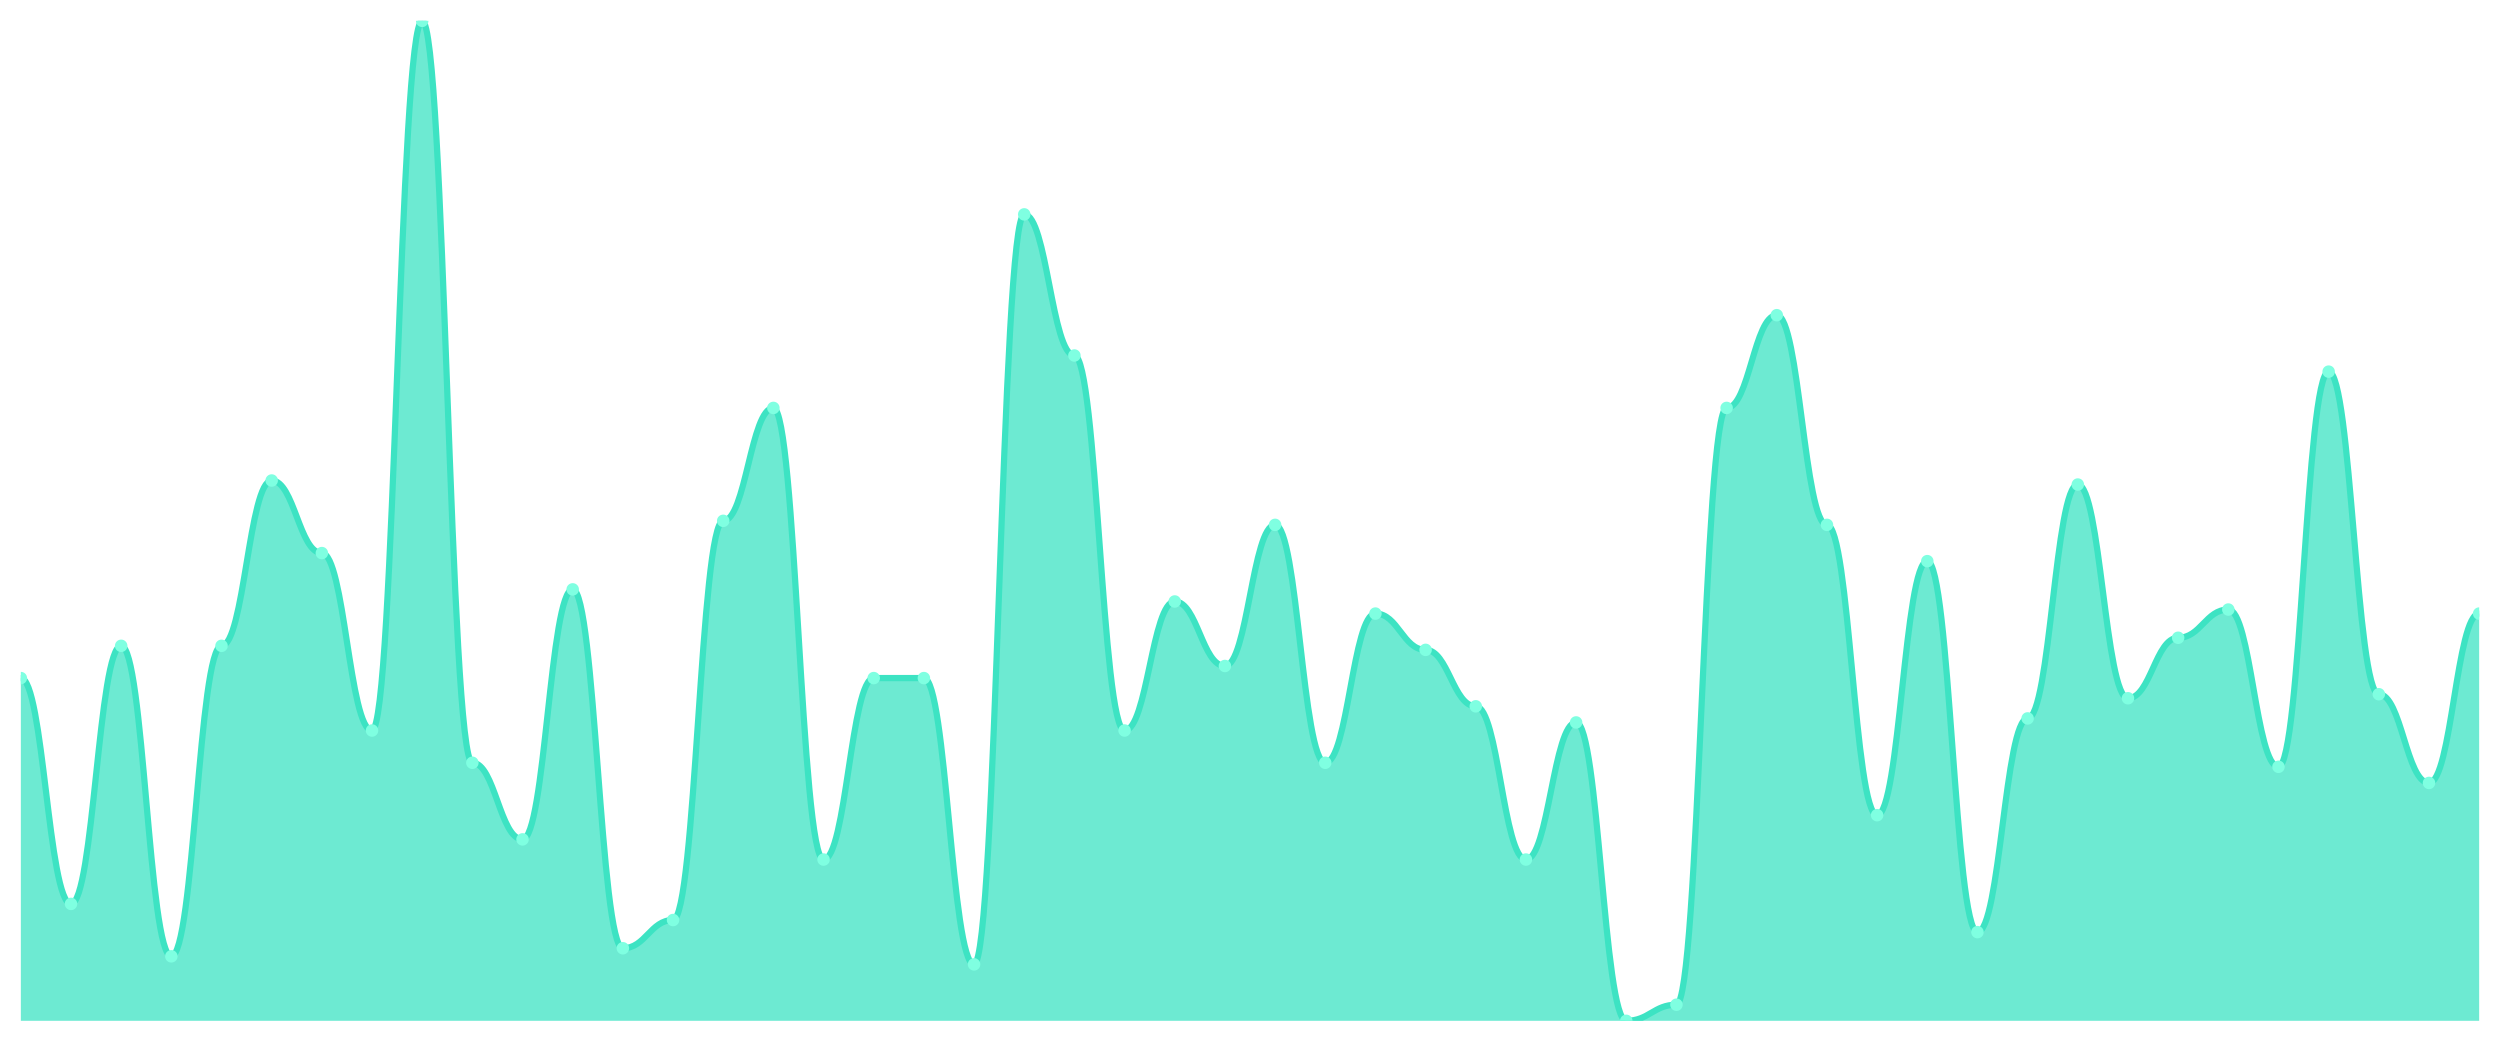
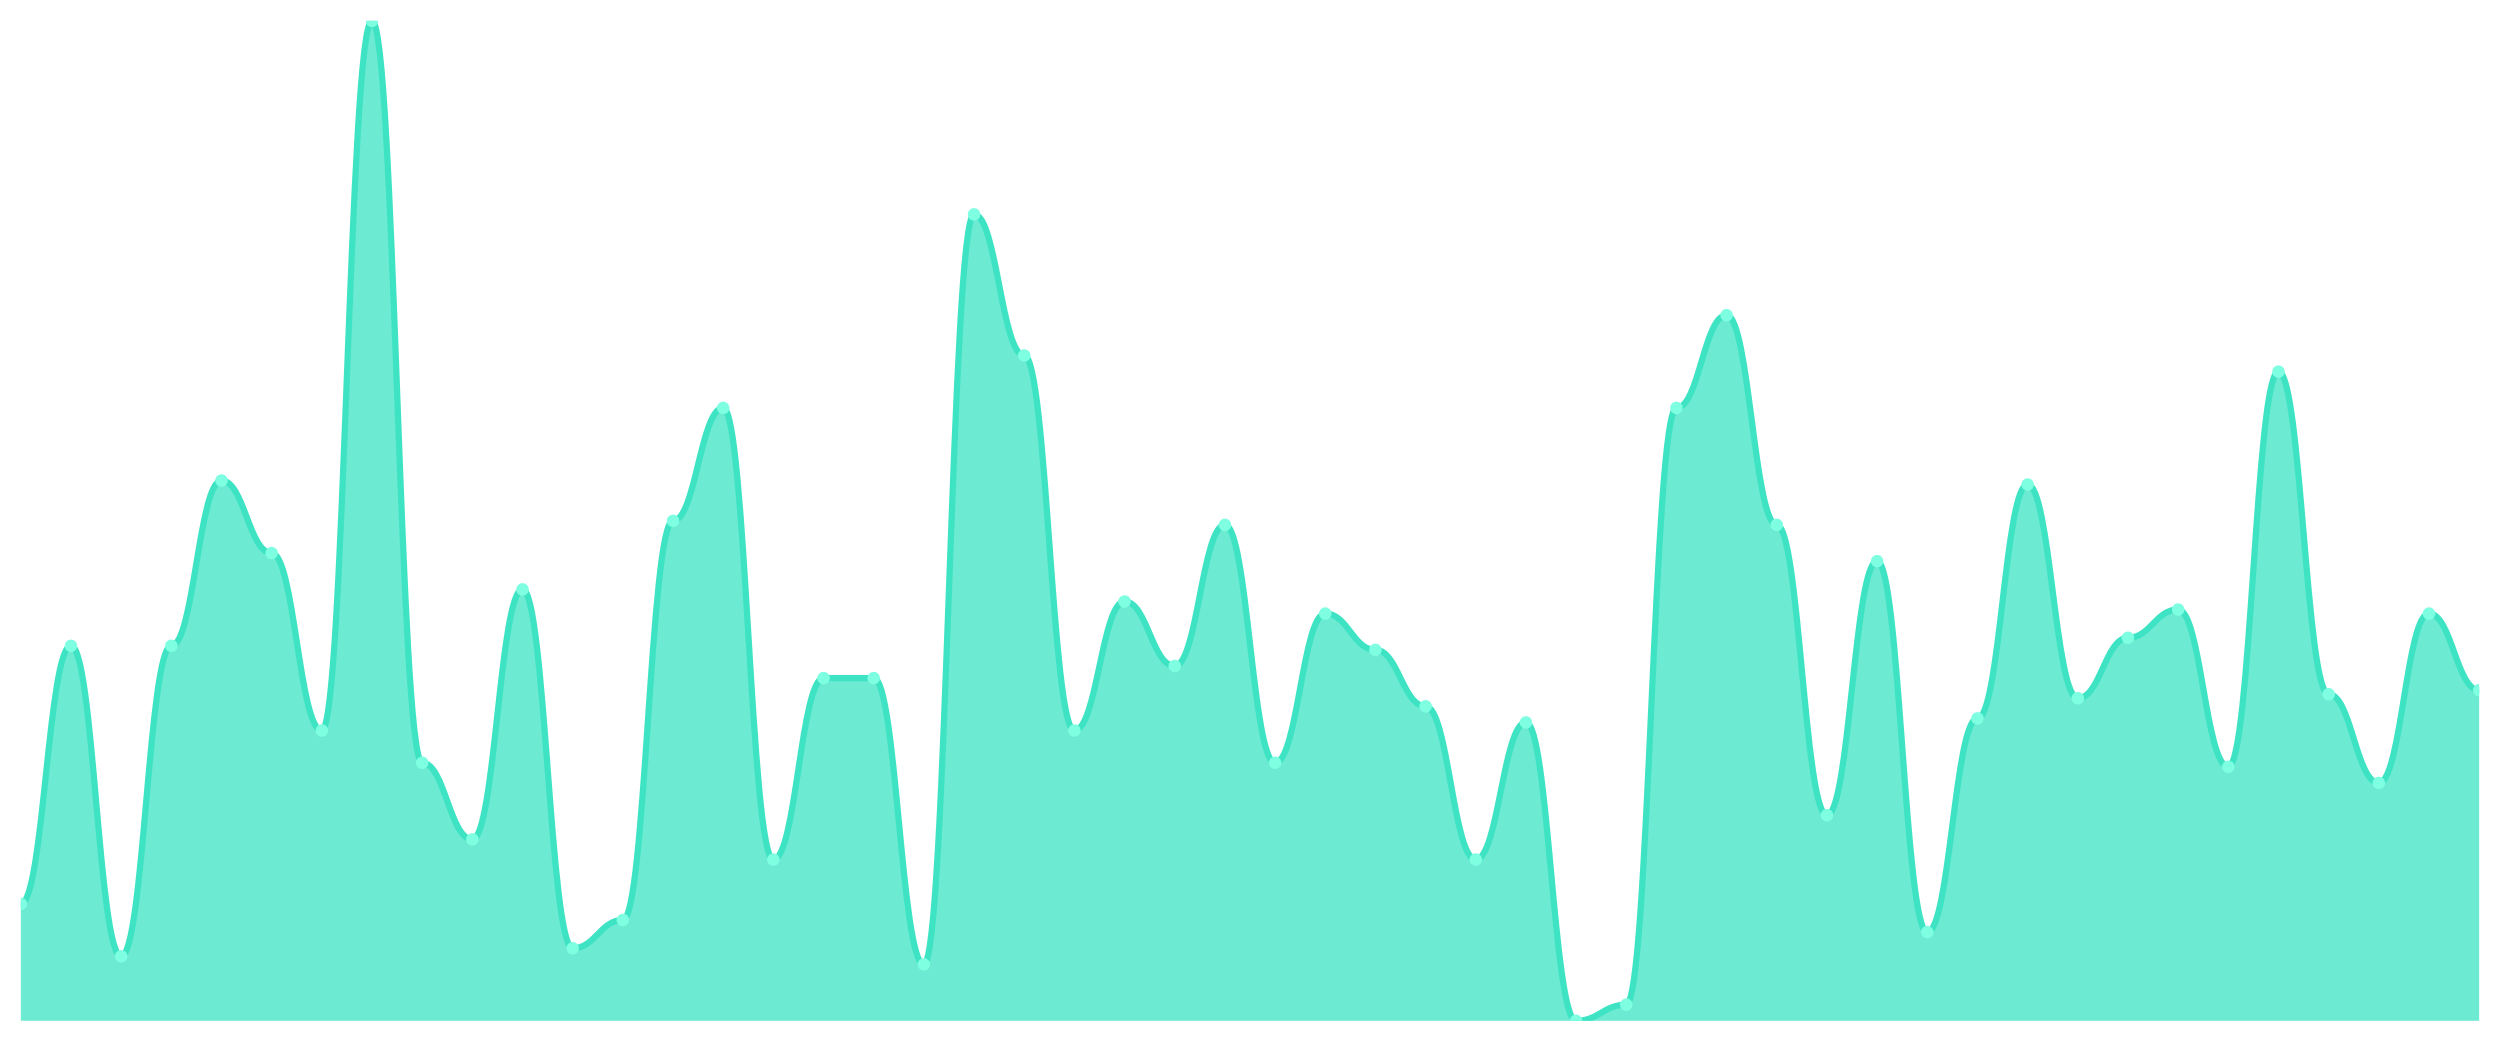
<svg xmlns="http://www.w3.org/2000/svg" viewBox="0 0 1200 500" width="1200" height="500">
  <defs>
    <clipPath id="c">
      <rect x="10" y="10" width="1180" height="480" />
    </clipPath>
  </defs>
  <rect width="1200" height="500" fill="none" />
  <g clip-path="url(#c)">
-     <path d="M 10,490 L 10,325.484 C 20.837,325.484 23.245,433.871 34.082,433.871 C 44.918,433.871 47.327,310 58.163,310 C 69,310 71.408,459.032 82.245,459.032 C 93.082,459.032 95.49,310 106.327,310 C 117.163,310 119.571,230.645 130.408,230.645 C 141.245,230.645 143.653,265.484 154.49,265.484 C 165.327,265.484 167.735,350.645 178.571,350.645 C 189.408,350.645 191.816,10 202.653,10 C 213.49,10 215.898,366.129 226.735,366.129 C 237.571,366.129 239.98,402.903 250.816,402.903 C 261.653,402.903 264.061,282.903 274.898,282.903 C 285.735,282.903 288.143,455.161 298.98,455.161 C 309.816,455.161 312.224,441.613 323.061,441.613 C 333.898,441.613 336.306,250 347.143,250 C 357.98,250 360.388,195.806 371.224,195.806 C 382.061,195.806 384.469,412.581 395.306,412.581 C 406.143,412.581 408.551,325.484 419.388,325.484 C 430.224,325.484 432.633,325.484 443.469,325.484 C 454.306,325.484 456.714,462.903 467.551,462.903 C 478.388,462.903 480.796,102.903 491.633,102.903 C 502.469,102.903 504.878,170.645 515.714,170.645 C 526.551,170.645 528.959,350.645 539.796,350.645 C 550.633,350.645 553.041,288.71 563.878,288.71 C 574.714,288.71 577.122,319.677 587.959,319.677 C 598.796,319.677 601.204,251.935 612.041,251.935 C 622.878,251.935 625.286,366.129 636.122,366.129 C 646.959,366.129 649.367,294.516 660.204,294.516 C 671.041,294.516 673.449,311.935 684.286,311.935 C 695.122,311.935 697.531,339.032 708.367,339.032 C 719.204,339.032 721.612,412.581 732.449,412.581 C 743.286,412.581 745.694,346.774 756.531,346.774 C 767.367,346.774 769.776,490 780.612,490 C 791.449,490 793.857,482.258 804.694,482.258 C 815.531,482.258 817.939,195.806 828.776,195.806 C 839.612,195.806 842.02,151.29 852.857,151.29 C 863.694,151.29 866.102,251.935 876.939,251.935 C 887.776,251.935 890.184,391.29 901.02,391.29 C 911.857,391.29 914.265,269.355 925.102,269.355 C 935.939,269.355 938.347,447.419 949.184,447.419 C 960.02,447.419 962.429,344.839 973.265,344.839 C 984.102,344.839 986.51,232.581 997.347,232.581 C 1008.184,232.581 1010.592,335.161 1021.429,335.161 C 1032.265,335.161 1034.673,306.129 1045.51,306.129 C 1056.347,306.129 1058.755,292.581 1069.592,292.581 C 1080.429,292.581 1082.837,368.065 1093.673,368.065 C 1104.51,368.065 1106.918,178.387 1117.755,178.387 C 1128.592,178.387 1131,333.226 1141.837,333.226 C 1152.673,333.226 1155.082,375.806 1165.918,375.806 C 1176.755,375.806 1179.163,294.516 1190,294.516 L 1190,490 Z" fill="rgba(61,227,195,0.75)" />
-     <path d="M 10,325.484 C 20.837,325.484 23.245,433.871 34.082,433.871 C 44.918,433.871 47.327,310 58.163,310 C 69,310 71.408,459.032 82.245,459.032 C 93.082,459.032 95.49,310 106.327,310 C 117.163,310 119.571,230.645 130.408,230.645 C 141.245,230.645 143.653,265.484 154.49,265.484 C 165.327,265.484 167.735,350.645 178.571,350.645 C 189.408,350.645 191.816,10 202.653,10 C 213.49,10 215.898,366.129 226.735,366.129 C 237.571,366.129 239.98,402.903 250.816,402.903 C 261.653,402.903 264.061,282.903 274.898,282.903 C 285.735,282.903 288.143,455.161 298.98,455.161 C 309.816,455.161 312.224,441.613 323.061,441.613 C 333.898,441.613 336.306,250 347.143,250 C 357.98,250 360.388,195.806 371.224,195.806 C 382.061,195.806 384.469,412.581 395.306,412.581 C 406.143,412.581 408.551,325.484 419.388,325.484 C 430.224,325.484 432.633,325.484 443.469,325.484 C 454.306,325.484 456.714,462.903 467.551,462.903 C 478.388,462.903 480.796,102.903 491.633,102.903 C 502.469,102.903 504.878,170.645 515.714,170.645 C 526.551,170.645 528.959,350.645 539.796,350.645 C 550.633,350.645 553.041,288.71 563.878,288.71 C 574.714,288.71 577.122,319.677 587.959,319.677 C 598.796,319.677 601.204,251.935 612.041,251.935 C 622.878,251.935 625.286,366.129 636.122,366.129 C 646.959,366.129 649.367,294.516 660.204,294.516 C 671.041,294.516 673.449,311.935 684.286,311.935 C 695.122,311.935 697.531,339.032 708.367,339.032 C 719.204,339.032 721.612,412.581 732.449,412.581 C 743.286,412.581 745.694,346.774 756.531,346.774 C 767.367,346.774 769.776,490 780.612,490 C 791.449,490 793.857,482.258 804.694,482.258 C 815.531,482.258 817.939,195.806 828.776,195.806 C 839.612,195.806 842.02,151.29 852.857,151.29 C 863.694,151.29 866.102,251.935 876.939,251.935 C 887.776,251.935 890.184,391.29 901.02,391.29 C 911.857,391.29 914.265,269.355 925.102,269.355 C 935.939,269.355 938.347,447.419 949.184,447.419 C 960.02,447.419 962.429,344.839 973.265,344.839 C 984.102,344.839 986.51,232.581 997.347,232.581 C 1008.184,232.581 1010.592,335.161 1021.429,335.161 C 1032.265,335.161 1034.673,306.129 1045.51,306.129 C 1056.347,306.129 1058.755,292.581 1069.592,292.581 C 1080.429,292.581 1082.837,368.065 1093.673,368.065 C 1104.51,368.065 1106.918,178.387 1117.755,178.387 C 1128.592,178.387 1131,333.226 1141.837,333.226 C 1152.673,333.226 1155.082,375.806 1165.918,375.806 C 1176.755,375.806 1179.163,294.516 1190,294.516" fill="none" stroke="#3de3c3" stroke-width="3" stroke-linecap="round" stroke-linejoin="round" />
-     <circle cx="10" cy="325.484" r="3" fill="#7fffe1" />
-     <circle cx="34.082" cy="433.871" r="3" fill="#7fffe1" />
-     <circle cx="58.163" cy="310" r="3" fill="#7fffe1" />
-     <circle cx="82.245" cy="459.032" r="3" fill="#7fffe1" />
-     <circle cx="106.327" cy="310" r="3" fill="#7fffe1" />
-     <circle cx="130.408" cy="230.645" r="3" fill="#7fffe1" />
-     <circle cx="154.49" cy="265.484" r="3" fill="#7fffe1" />
-     <circle cx="178.571" cy="350.645" r="3" fill="#7fffe1" />
-     <circle cx="202.653" cy="10" r="3" fill="#7fffe1" />
-     <circle cx="226.735" cy="366.129" r="3" fill="#7fffe1" />
-     <circle cx="250.816" cy="402.903" r="3" fill="#7fffe1" />
-     <circle cx="274.898" cy="282.903" r="3" fill="#7fffe1" />
-     <circle cx="298.98" cy="455.161" r="3" fill="#7fffe1" />
-     <circle cx="323.061" cy="441.613" r="3" fill="#7fffe1" />
-     <circle cx="347.143" cy="250" r="3" fill="#7fffe1" />
-     <circle cx="371.224" cy="195.806" r="3" fill="#7fffe1" />
-     <circle cx="395.306" cy="412.581" r="3" fill="#7fffe1" />
+     <path d="M 10,490 L 10,433.871 C 20.837,433.871 23.245,310 34.082,310 C 44.918,310 47.327,459.032 58.163,459.032 C 69,459.032 71.408,310 82.245,310 C 93.082,310 95.49,230.645 106.327,230.645 C 117.163,230.645 119.571,265.484 130.408,265.484 C 141.245,265.484 143.653,350.645 154.49,350.645 C 165.327,350.645 167.735,10 178.571,10 C 189.408,10 191.816,366.129 202.653,366.129 C 213.49,366.129 215.898,402.903 226.735,402.903 C 237.571,402.903 239.98,282.903 250.816,282.903 C 261.653,282.903 264.061,455.161 274.898,455.161 C 285.735,455.161 288.143,441.613 298.98,441.613 C 309.816,441.613 312.224,250 323.061,250 C 333.898,250 336.306,195.806 347.143,195.806 C 357.98,195.806 360.388,412.581 371.224,412.581 C 382.061,412.581 384.469,325.484 395.306,325.484 C 406.143,325.484 408.551,325.484 419.388,325.484 C 430.224,325.484 432.633,462.903 443.469,462.903 C 454.306,462.903 456.714,102.903 467.551,102.903 C 478.388,102.903 480.796,170.645 491.633,170.645 C 502.469,170.645 504.878,350.645 515.714,350.645 C 526.551,350.645 528.959,288.71 539.796,288.71 C 550.633,288.71 553.041,319.677 563.878,319.677 C 574.714,319.677 577.122,251.935 587.959,251.935 C 598.796,251.935 601.204,366.129 612.041,366.129 C 622.878,366.129 625.286,294.516 636.122,294.516 C 646.959,294.516 649.367,311.935 660.204,311.935 C 671.041,311.935 673.449,339.032 684.286,339.032 C 695.122,339.032 697.531,412.581 708.367,412.581 C 719.204,412.581 721.612,346.774 732.449,346.774 C 743.286,346.774 745.694,490 756.531,490 C 767.367,490 769.776,482.258 780.612,482.258 C 791.449,482.258 793.857,195.806 804.694,195.806 C 815.531,195.806 817.939,151.29 828.776,151.29 C 839.612,151.29 842.02,251.935 852.857,251.935 C 863.694,251.935 866.102,391.29 876.939,391.29 C 887.776,391.29 890.184,269.355 901.02,269.355 C 911.857,269.355 914.265,447.419 925.102,447.419 C 935.939,447.419 938.347,344.839 949.184,344.839 C 960.02,344.839 962.429,232.581 973.265,232.581 C 984.102,232.581 986.51,335.161 997.347,335.161 C 1008.184,335.161 1010.592,306.129 1021.429,306.129 C 1032.265,306.129 1034.673,292.581 1045.51,292.581 C 1056.347,292.581 1058.755,368.065 1069.592,368.065 C 1080.429,368.065 1082.837,178.387 1093.673,178.387 C 1104.51,178.387 1106.918,333.226 1117.755,333.226 C 1128.592,333.226 1131,375.806 1141.837,375.806 C 1152.673,375.806 1155.082,294.516 1165.918,294.516 C 1176.755,294.516 1179.163,331.29 1190,331.29 L 1190,490 Z" fill="rgba(61,227,195,0.75)" />
+     <path d="M 10,433.871 C 20.837,433.871 23.245,310 34.082,310 C 44.918,310 47.327,459.032 58.163,459.032 C 69,459.032 71.408,310 82.245,310 C 93.082,310 95.49,230.645 106.327,230.645 C 117.163,230.645 119.571,265.484 130.408,265.484 C 141.245,265.484 143.653,350.645 154.49,350.645 C 165.327,350.645 167.735,10 178.571,10 C 189.408,10 191.816,366.129 202.653,366.129 C 213.49,366.129 215.898,402.903 226.735,402.903 C 237.571,402.903 239.98,282.903 250.816,282.903 C 261.653,282.903 264.061,455.161 274.898,455.161 C 285.735,455.161 288.143,441.613 298.98,441.613 C 309.816,441.613 312.224,250 323.061,250 C 333.898,250 336.306,195.806 347.143,195.806 C 357.98,195.806 360.388,412.581 371.224,412.581 C 382.061,412.581 384.469,325.484 395.306,325.484 C 406.143,325.484 408.551,325.484 419.388,325.484 C 430.224,325.484 432.633,462.903 443.469,462.903 C 454.306,462.903 456.714,102.903 467.551,102.903 C 478.388,102.903 480.796,170.645 491.633,170.645 C 502.469,170.645 504.878,350.645 515.714,350.645 C 526.551,350.645 528.959,288.71 539.796,288.71 C 550.633,288.71 553.041,319.677 563.878,319.677 C 574.714,319.677 577.122,251.935 587.959,251.935 C 598.796,251.935 601.204,366.129 612.041,366.129 C 622.878,366.129 625.286,294.516 636.122,294.516 C 646.959,294.516 649.367,311.935 660.204,311.935 C 671.041,311.935 673.449,339.032 684.286,339.032 C 695.122,339.032 697.531,412.581 708.367,412.581 C 719.204,412.581 721.612,346.774 732.449,346.774 C 743.286,346.774 745.694,490 756.531,490 C 767.367,490 769.776,482.258 780.612,482.258 C 791.449,482.258 793.857,195.806 804.694,195.806 C 815.531,195.806 817.939,151.29 828.776,151.29 C 839.612,151.29 842.02,251.935 852.857,251.935 C 863.694,251.935 866.102,391.29 876.939,391.29 C 887.776,391.29 890.184,269.355 901.02,269.355 C 911.857,269.355 914.265,447.419 925.102,447.419 C 935.939,447.419 938.347,344.839 949.184,344.839 C 960.02,344.839 962.429,232.581 973.265,232.581 C 984.102,232.581 986.51,335.161 997.347,335.161 C 1008.184,335.161 1010.592,306.129 1021.429,306.129 C 1032.265,306.129 1034.673,292.581 1045.51,292.581 C 1056.347,292.581 1058.755,368.065 1069.592,368.065 C 1080.429,368.065 1082.837,178.387 1093.673,178.387 C 1104.51,178.387 1106.918,333.226 1117.755,333.226 C 1128.592,333.226 1131,375.806 1141.837,375.806 C 1152.673,375.806 1155.082,294.516 1165.918,294.516 C 1176.755,294.516 1179.163,331.29 1190,331.29" fill="none" stroke="#3de3c3" stroke-width="3" stroke-linecap="round" stroke-linejoin="round" />
+     <circle cx="10" cy="433.871" r="3" fill="#7fffe1" />
+     <circle cx="34.082" cy="310" r="3" fill="#7fffe1" />
+     <circle cx="58.163" cy="459.032" r="3" fill="#7fffe1" />
+     <circle cx="82.245" cy="310" r="3" fill="#7fffe1" />
+     <circle cx="106.327" cy="230.645" r="3" fill="#7fffe1" />
+     <circle cx="130.408" cy="265.484" r="3" fill="#7fffe1" />
+     <circle cx="154.49" cy="350.645" r="3" fill="#7fffe1" />
+     <circle cx="178.571" cy="10" r="3" fill="#7fffe1" />
+     <circle cx="202.653" cy="366.129" r="3" fill="#7fffe1" />
+     <circle cx="226.735" cy="402.903" r="3" fill="#7fffe1" />
+     <circle cx="250.816" cy="282.903" r="3" fill="#7fffe1" />
+     <circle cx="274.898" cy="455.161" r="3" fill="#7fffe1" />
+     <circle cx="298.98" cy="441.613" r="3" fill="#7fffe1" />
+     <circle cx="323.061" cy="250" r="3" fill="#7fffe1" />
+     <circle cx="347.143" cy="195.806" r="3" fill="#7fffe1" />
+     <circle cx="371.224" cy="412.581" r="3" fill="#7fffe1" />
+     <circle cx="395.306" cy="325.484" r="3" fill="#7fffe1" />
    <circle cx="419.388" cy="325.484" r="3" fill="#7fffe1" />
-     <circle cx="443.469" cy="325.484" r="3" fill="#7fffe1" />
-     <circle cx="467.551" cy="462.903" r="3" fill="#7fffe1" />
-     <circle cx="491.633" cy="102.903" r="3" fill="#7fffe1" />
-     <circle cx="515.714" cy="170.645" r="3" fill="#7fffe1" />
-     <circle cx="539.796" cy="350.645" r="3" fill="#7fffe1" />
-     <circle cx="563.878" cy="288.71" r="3" fill="#7fffe1" />
-     <circle cx="587.959" cy="319.677" r="3" fill="#7fffe1" />
-     <circle cx="612.041" cy="251.935" r="3" fill="#7fffe1" />
-     <circle cx="636.122" cy="366.129" r="3" fill="#7fffe1" />
-     <circle cx="660.204" cy="294.516" r="3" fill="#7fffe1" />
-     <circle cx="684.286" cy="311.935" r="3" fill="#7fffe1" />
-     <circle cx="708.367" cy="339.032" r="3" fill="#7fffe1" />
-     <circle cx="732.449" cy="412.581" r="3" fill="#7fffe1" />
-     <circle cx="756.531" cy="346.774" r="3" fill="#7fffe1" />
-     <circle cx="780.612" cy="490" r="3" fill="#7fffe1" />
-     <circle cx="804.694" cy="482.258" r="3" fill="#7fffe1" />
-     <circle cx="828.776" cy="195.806" r="3" fill="#7fffe1" />
-     <circle cx="852.857" cy="151.29" r="3" fill="#7fffe1" />
-     <circle cx="876.939" cy="251.935" r="3" fill="#7fffe1" />
-     <circle cx="901.02" cy="391.29" r="3" fill="#7fffe1" />
-     <circle cx="925.102" cy="269.355" r="3" fill="#7fffe1" />
-     <circle cx="949.184" cy="447.419" r="3" fill="#7fffe1" />
-     <circle cx="973.265" cy="344.839" r="3" fill="#7fffe1" />
-     <circle cx="997.347" cy="232.581" r="3" fill="#7fffe1" />
-     <circle cx="1021.429" cy="335.161" r="3" fill="#7fffe1" />
-     <circle cx="1045.51" cy="306.129" r="3" fill="#7fffe1" />
-     <circle cx="1069.592" cy="292.581" r="3" fill="#7fffe1" />
-     <circle cx="1093.673" cy="368.065" r="3" fill="#7fffe1" />
-     <circle cx="1117.755" cy="178.387" r="3" fill="#7fffe1" />
-     <circle cx="1141.837" cy="333.226" r="3" fill="#7fffe1" />
-     <circle cx="1165.918" cy="375.806" r="3" fill="#7fffe1" />
-     <circle cx="1190" cy="294.516" r="3" fill="#7fffe1" />
+     <circle cx="443.469" cy="462.903" r="3" fill="#7fffe1" />
+     <circle cx="467.551" cy="102.903" r="3" fill="#7fffe1" />
+     <circle cx="491.633" cy="170.645" r="3" fill="#7fffe1" />
+     <circle cx="515.714" cy="350.645" r="3" fill="#7fffe1" />
+     <circle cx="539.796" cy="288.71" r="3" fill="#7fffe1" />
+     <circle cx="563.878" cy="319.677" r="3" fill="#7fffe1" />
+     <circle cx="587.959" cy="251.935" r="3" fill="#7fffe1" />
+     <circle cx="612.041" cy="366.129" r="3" fill="#7fffe1" />
+     <circle cx="636.122" cy="294.516" r="3" fill="#7fffe1" />
+     <circle cx="660.204" cy="311.935" r="3" fill="#7fffe1" />
+     <circle cx="684.286" cy="339.032" r="3" fill="#7fffe1" />
+     <circle cx="708.367" cy="412.581" r="3" fill="#7fffe1" />
+     <circle cx="732.449" cy="346.774" r="3" fill="#7fffe1" />
+     <circle cx="756.531" cy="490" r="3" fill="#7fffe1" />
+     <circle cx="780.612" cy="482.258" r="3" fill="#7fffe1" />
+     <circle cx="804.694" cy="195.806" r="3" fill="#7fffe1" />
+     <circle cx="828.776" cy="151.29" r="3" fill="#7fffe1" />
+     <circle cx="852.857" cy="251.935" r="3" fill="#7fffe1" />
+     <circle cx="876.939" cy="391.29" r="3" fill="#7fffe1" />
+     <circle cx="901.02" cy="269.355" r="3" fill="#7fffe1" />
+     <circle cx="925.102" cy="447.419" r="3" fill="#7fffe1" />
+     <circle cx="949.184" cy="344.839" r="3" fill="#7fffe1" />
+     <circle cx="973.265" cy="232.581" r="3" fill="#7fffe1" />
+     <circle cx="997.347" cy="335.161" r="3" fill="#7fffe1" />
+     <circle cx="1021.429" cy="306.129" r="3" fill="#7fffe1" />
+     <circle cx="1045.51" cy="292.581" r="3" fill="#7fffe1" />
+     <circle cx="1069.592" cy="368.065" r="3" fill="#7fffe1" />
+     <circle cx="1093.673" cy="178.387" r="3" fill="#7fffe1" />
+     <circle cx="1117.755" cy="333.226" r="3" fill="#7fffe1" />
+     <circle cx="1141.837" cy="375.806" r="3" fill="#7fffe1" />
+     <circle cx="1165.918" cy="294.516" r="3" fill="#7fffe1" />
+     <circle cx="1190" cy="331.29" r="3" fill="#7fffe1" />
  </g>
</svg>
